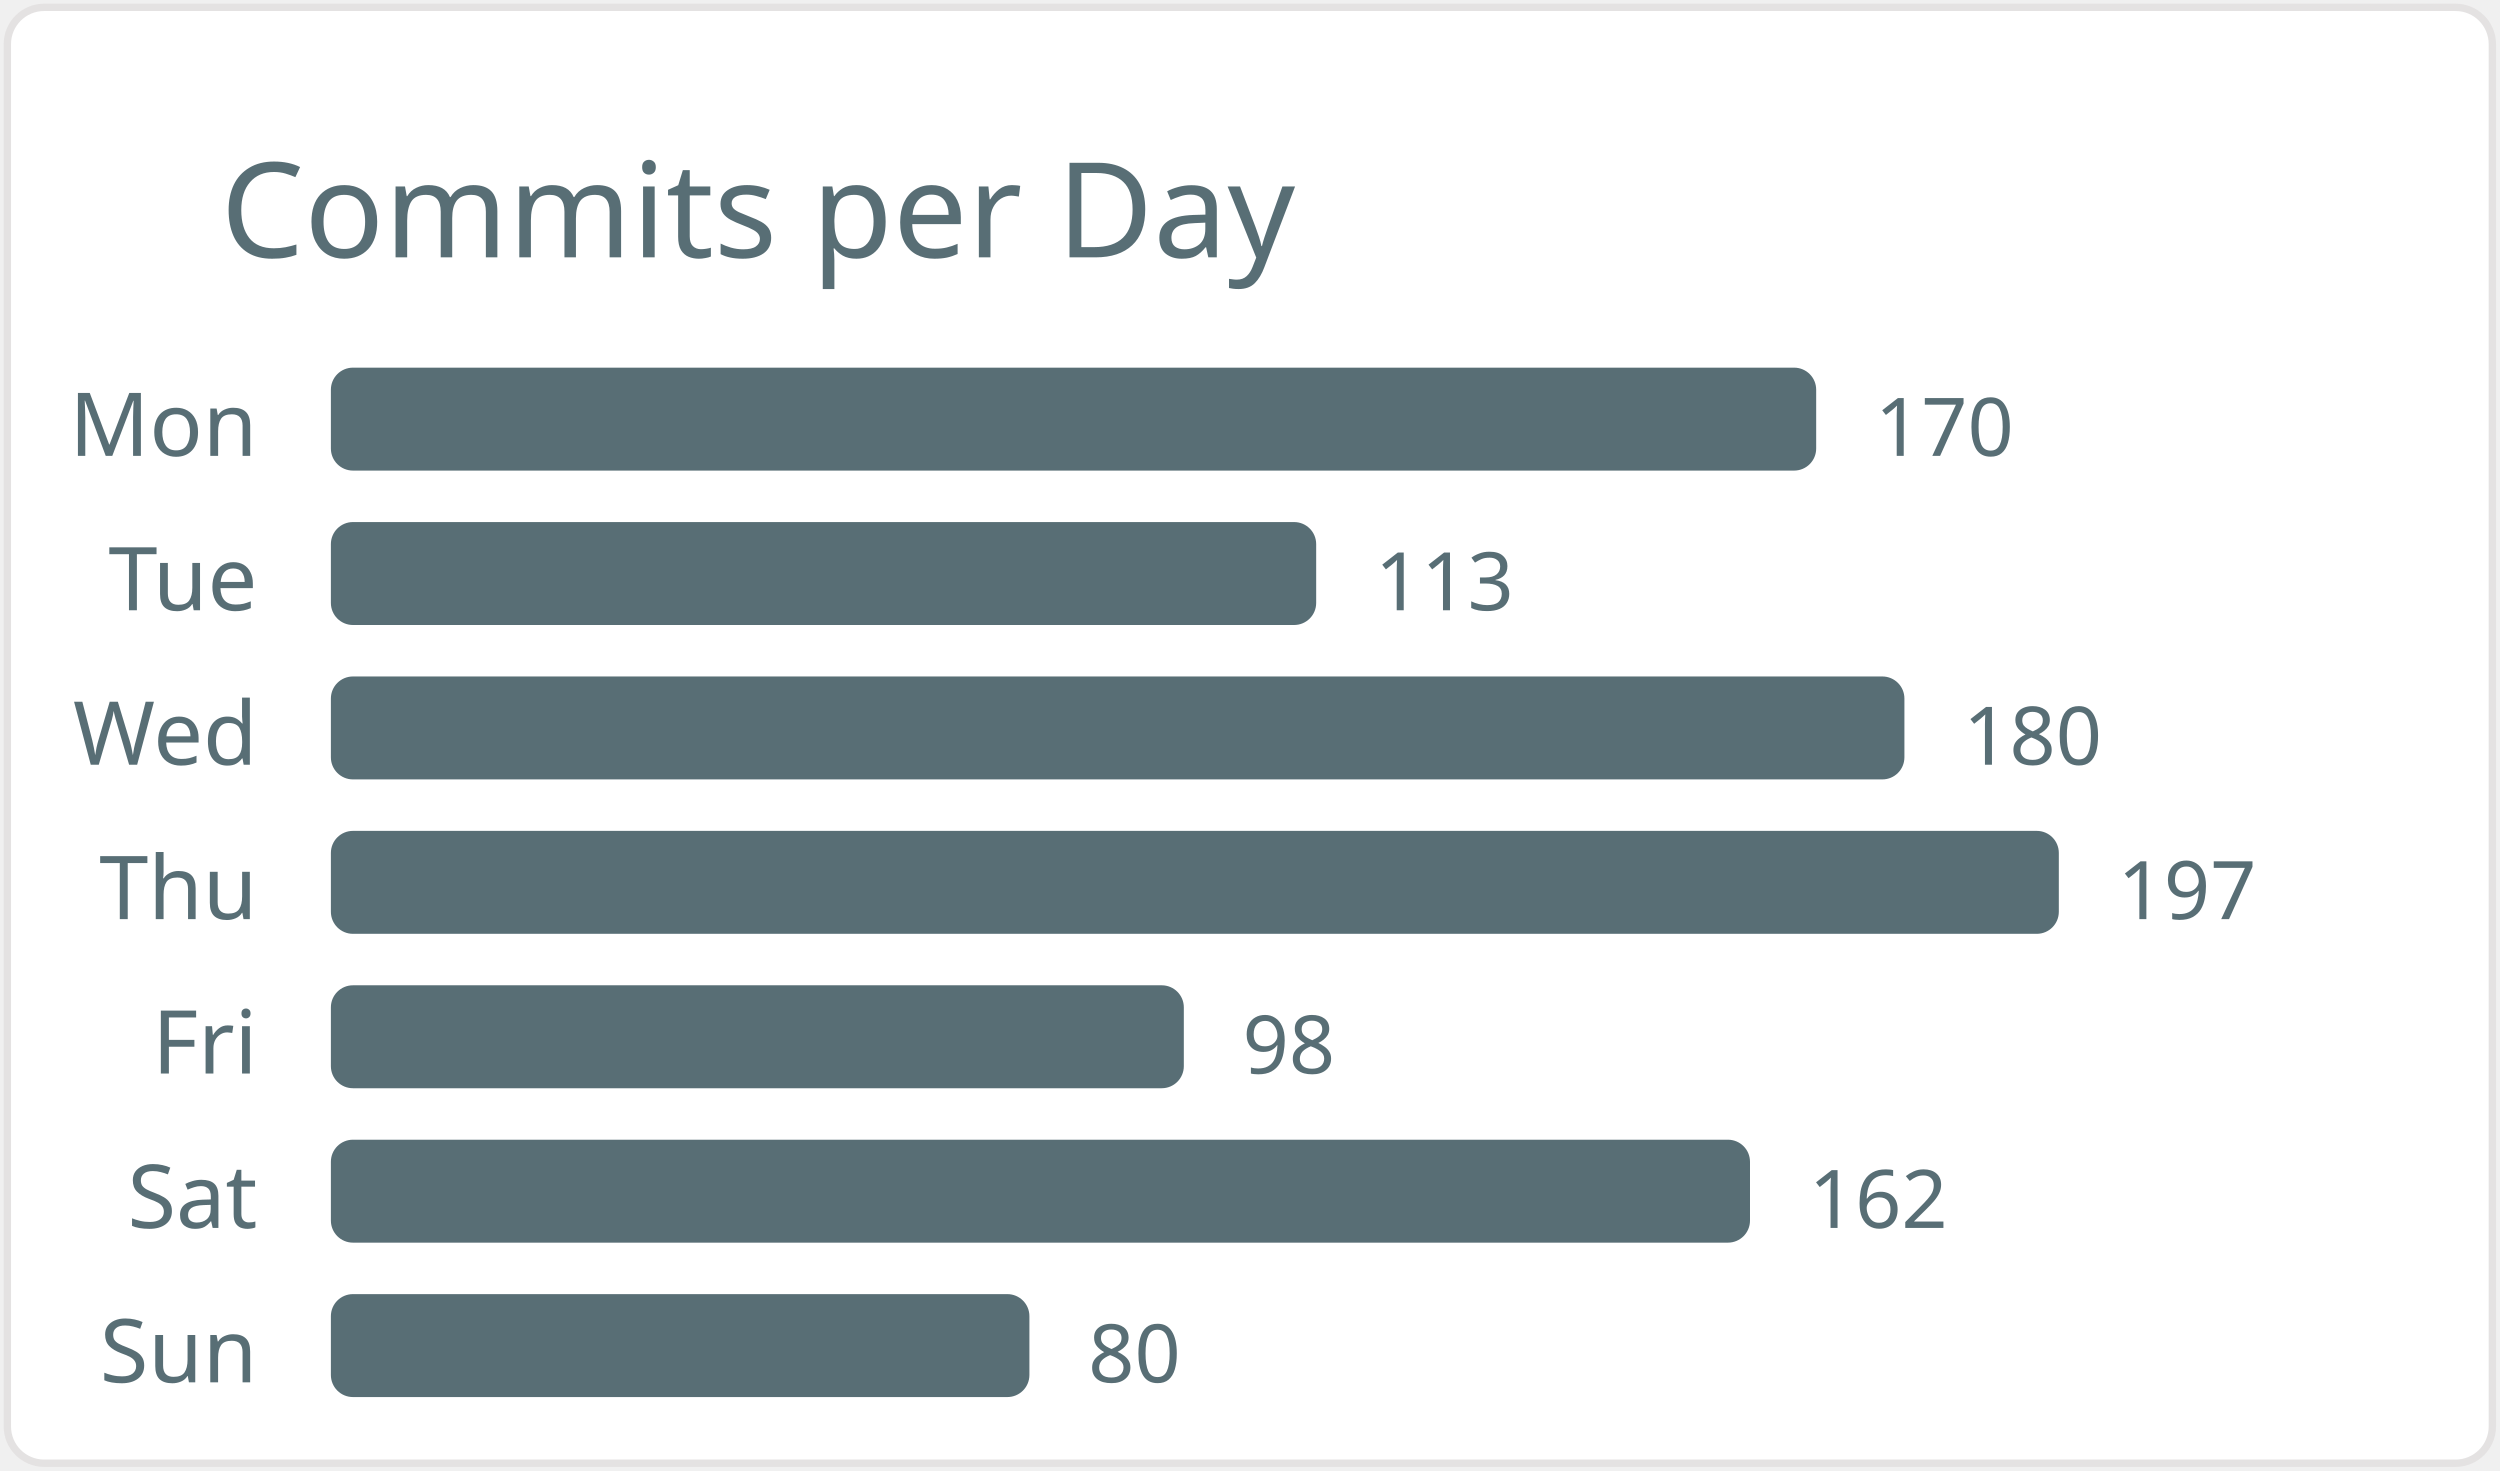
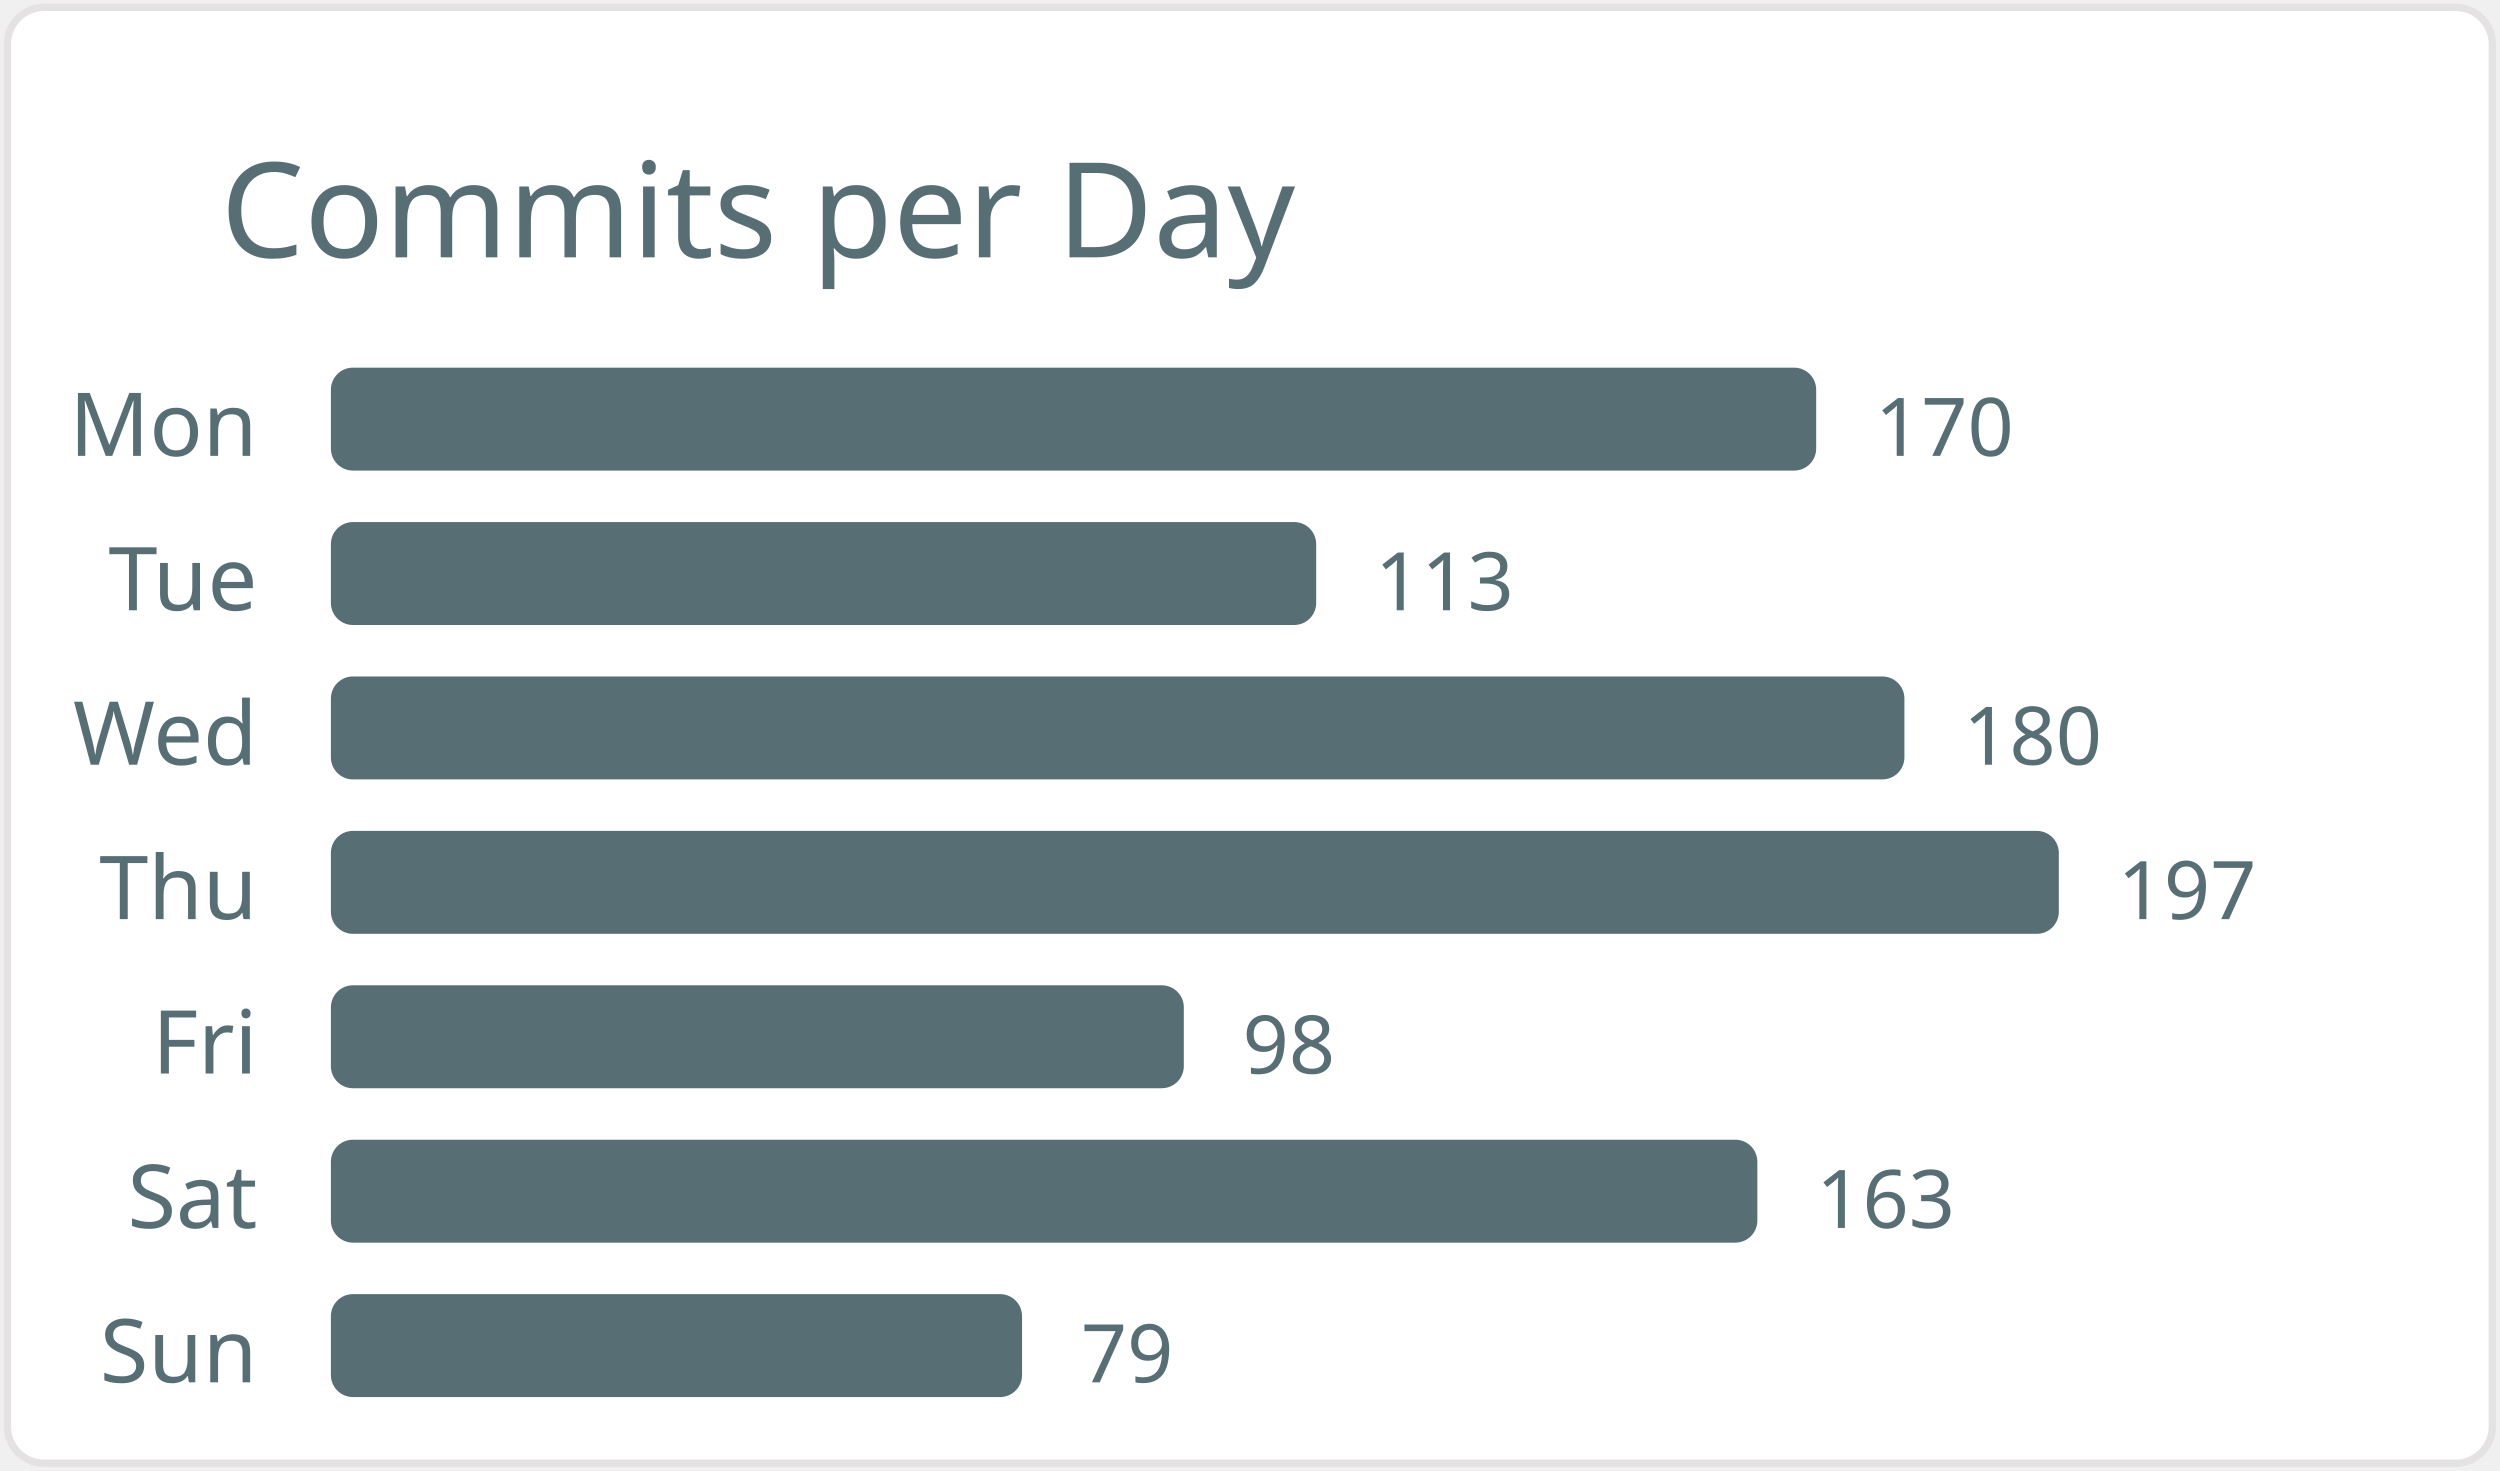
<svg xmlns="http://www.w3.org/2000/svg" width="340" height="200" viewBox="0 0 340 200">
  <style>* { font-family: "Segoe UI", Ubuntu, "Helvetica Neue", Sans-Serif }</style>
  <rect x="1" y="1" rx="5" ry="5" height="99%" width="99.4%" stroke="#e4e2e2" stroke-width="1" fill="#ffffff" />
  <text x="30" y="35" style="font-size: 18px; fill: #586e75;">Commits per Day</text>
  <text x="35" y="62.0" text-anchor="end" fill="#586e75" font-size="12">Mon</text>
  <rect x="45" y="50.0" width="202" height="14" rx="3" fill="#586e75" />
  <text x="255" y="62.0" fill="#586e75" font-size="11">170</text>
  <text x="35" y="83.0" text-anchor="end" fill="#586e75" font-size="12">Tue</text>
  <rect x="45" y="71.0" width="134" height="14" rx="3" fill="#586e75" />
  <text x="187" y="83.0" fill="#586e75" font-size="11">113</text>
  <text x="35" y="104.0" text-anchor="end" fill="#586e75" font-size="12">Wed</text>
  <rect x="45" y="92.0" width="214" height="14" rx="3" fill="#586e75" />
  <text x="267" y="104.0" fill="#586e75" font-size="11">180</text>
  <text x="35" y="125.0" text-anchor="end" fill="#586e75" font-size="12">Thu</text>
  <rect x="45" y="113.0" width="235" height="14" rx="3" fill="#586e75" />
  <text x="288" y="125.0" fill="#586e75" font-size="11">197</text>
  <text x="35" y="146.0" text-anchor="end" fill="#586e75" font-size="12">Fri</text>
  <rect x="45" y="134.0" width="116" height="14" rx="3" fill="#586e75" />
  <text x="169" y="146.0" fill="#586e75" font-size="11">98</text>
  <text x="35" y="167.0" text-anchor="end" fill="#586e75" font-size="12">Sat</text>
-   <rect x="45" y="155.0" width="193" height="14" rx="3" fill="#586e75" />
-   <text x="246" y="167.0" fill="#586e75" font-size="11">162</text>
+   <rect x="45" y="155.0" width="194" height="14" rx="3" fill="#586e75" />
+   <text x="247" y="167.0" fill="#586e75" font-size="11">163</text>
  <text x="35" y="188.0" text-anchor="end" fill="#586e75" font-size="12">Sun</text>
-   <rect x="45" y="176.0" width="95" height="14" rx="3" fill="#586e75" />
-   <text x="148" y="188.0" fill="#586e75" font-size="11">80</text>
+   <rect x="45" y="176.0" width="94" height="14" rx="3" fill="#586e75" />
+   <text x="147" y="188.0" fill="#586e75" font-size="11">79</text>
</svg>
